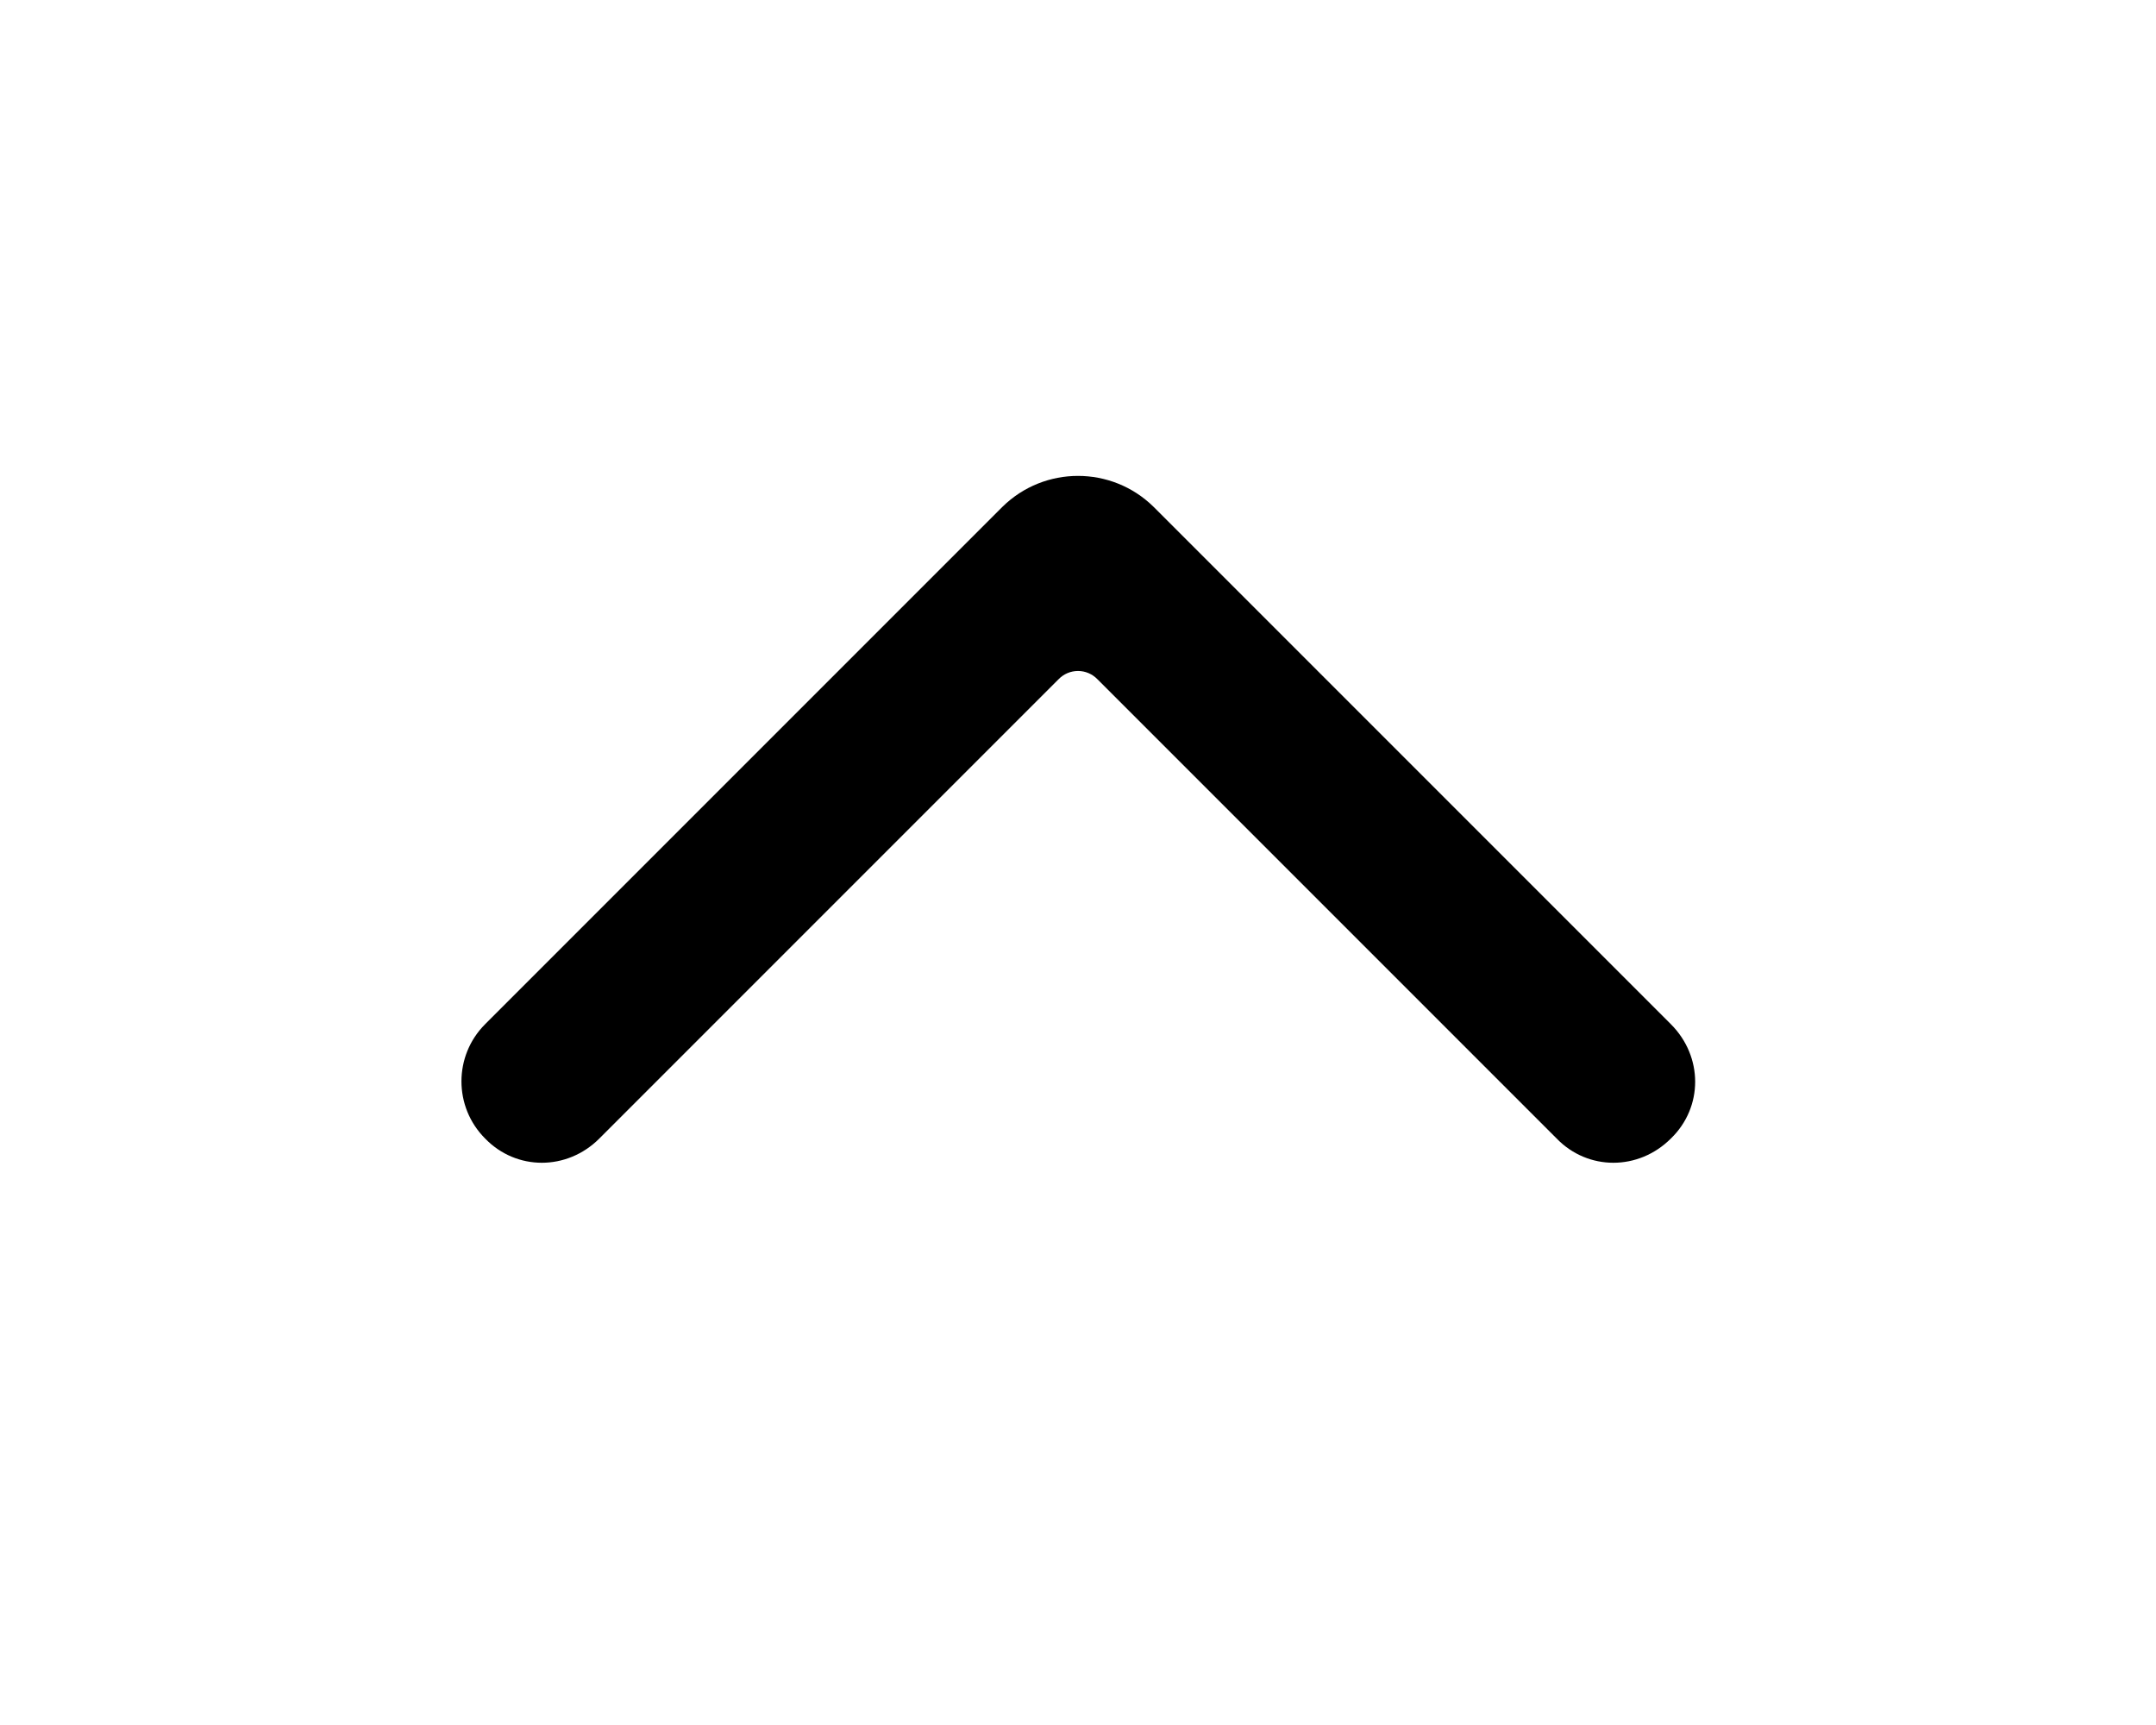
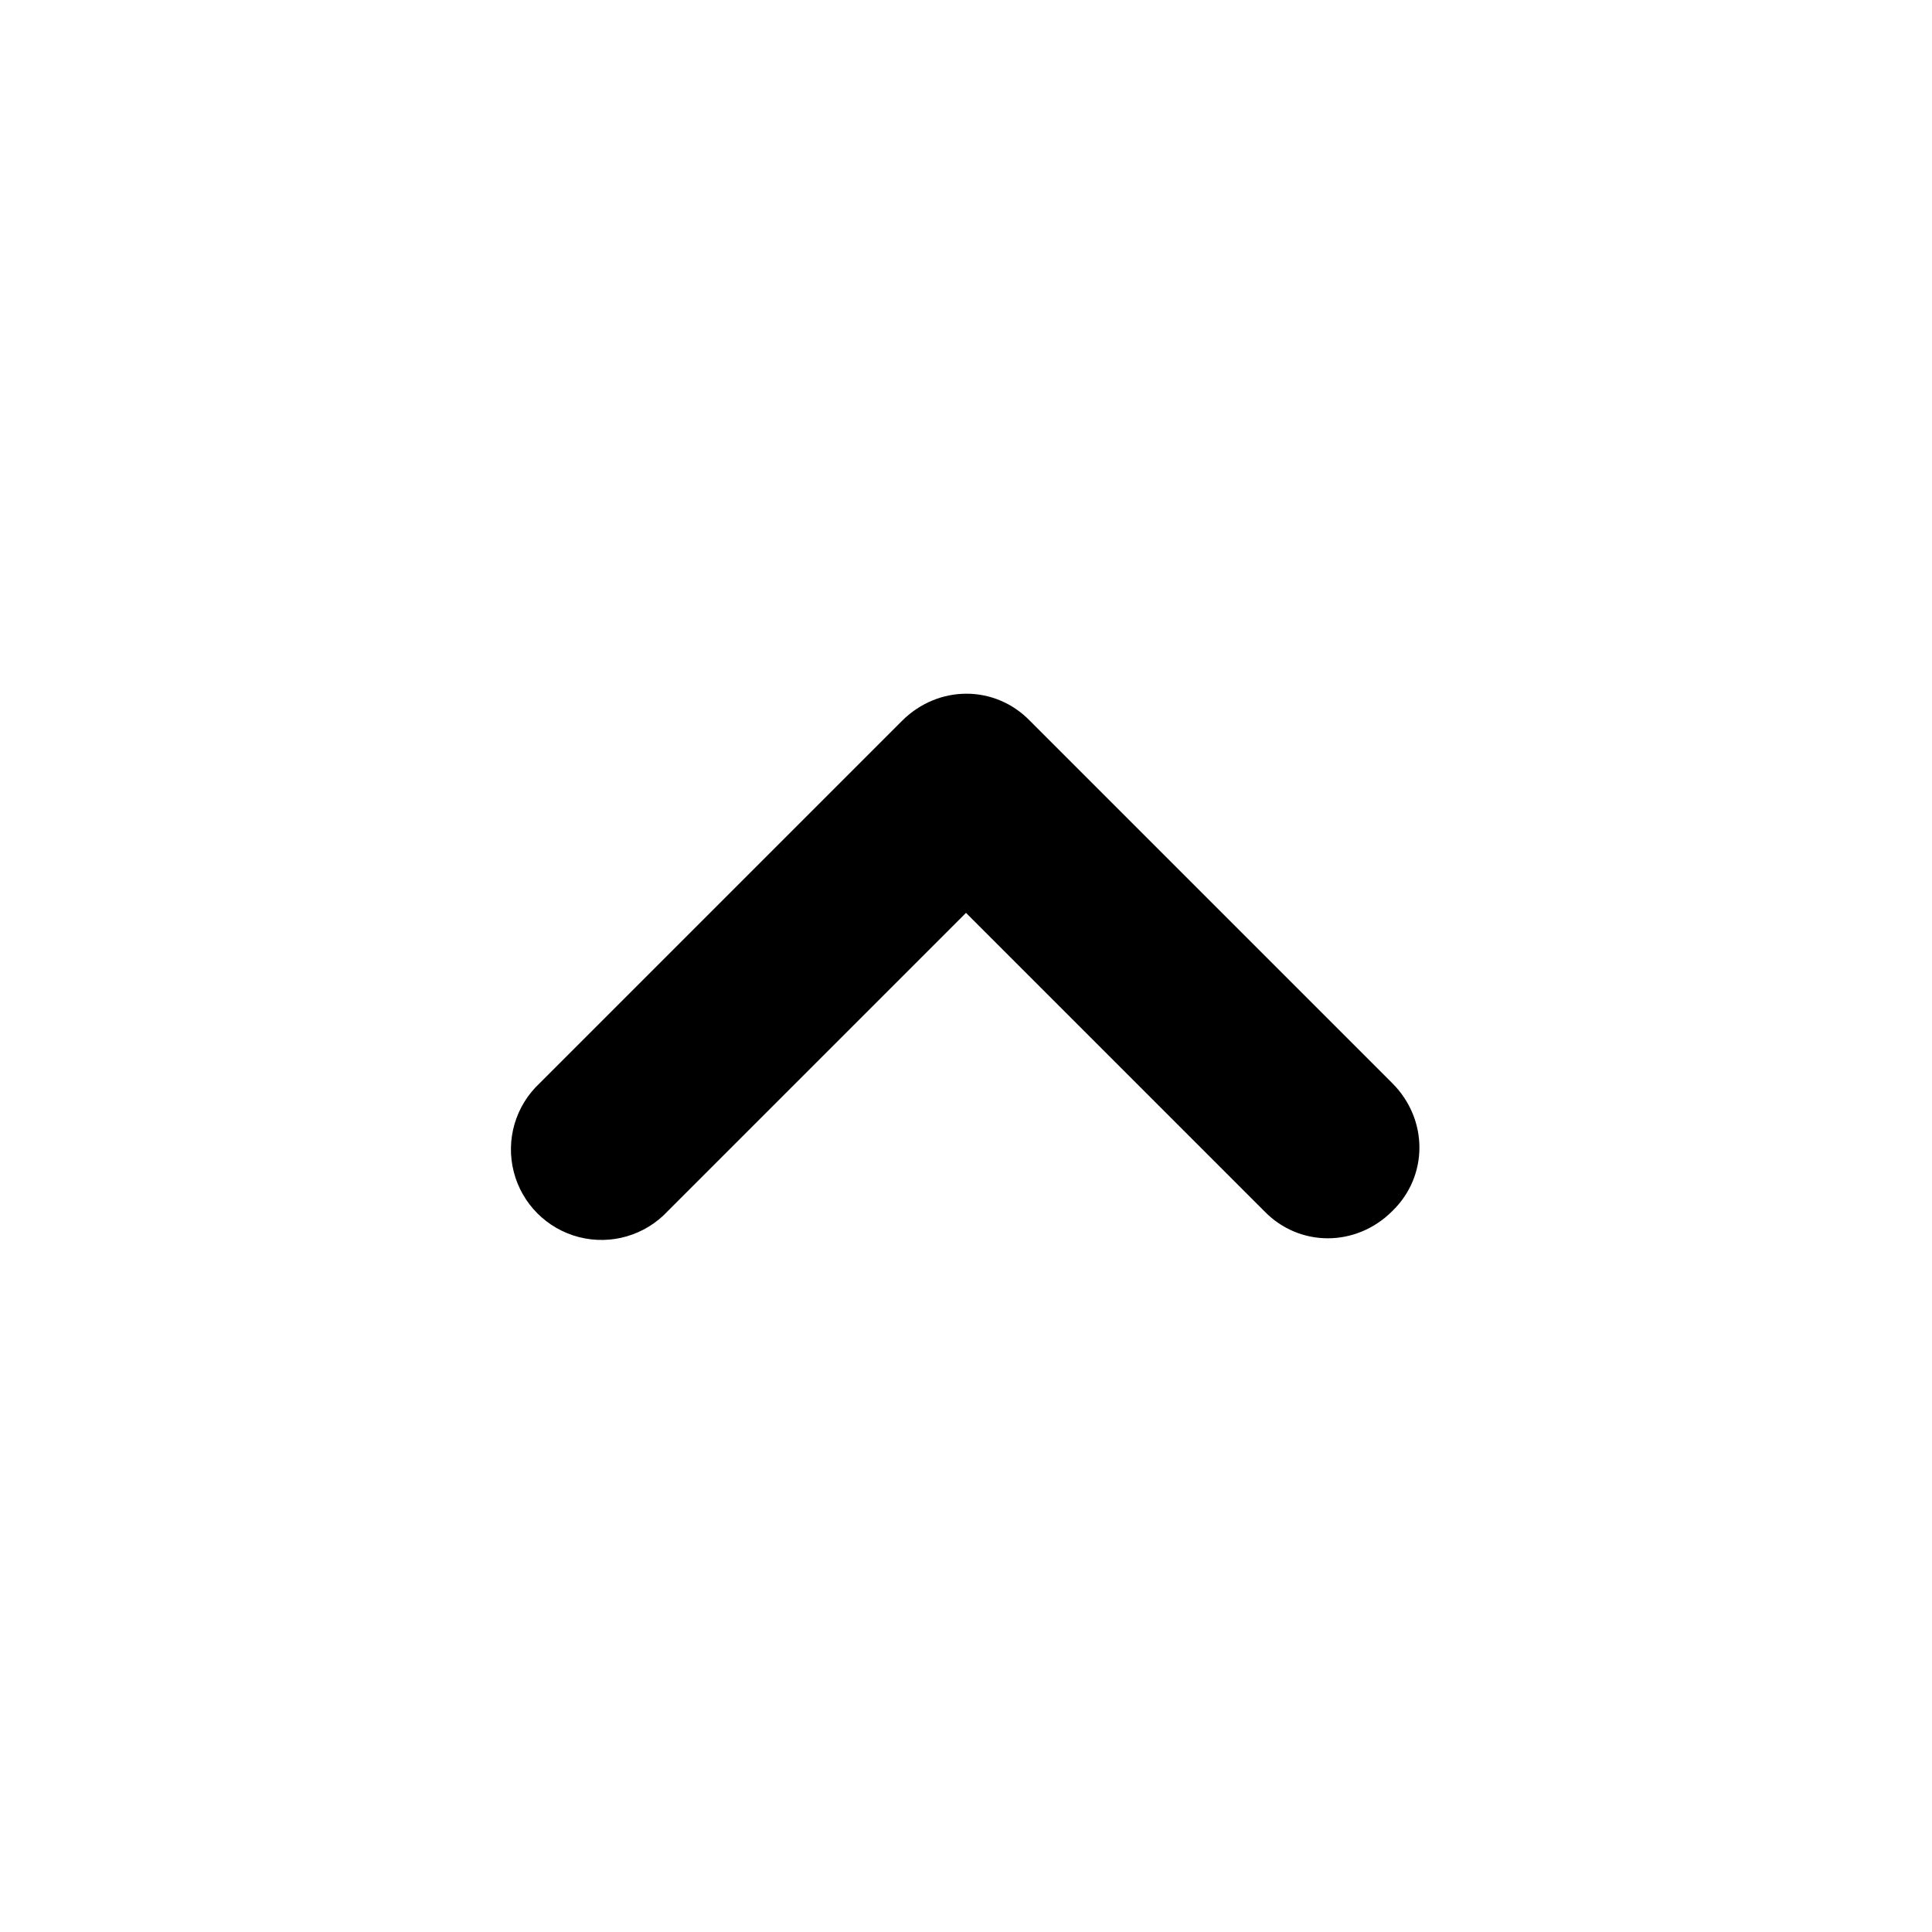
- <svg xmlns="http://www.w3.org/2000/svg" viewBox="0 0 20 16" fill="currentColor">
-   <path fill-rule="evenodd" d="M15.5 9.5c.3.3.3.77 0 1.06-.3.3-.77.3-1.06 0L10.18 6.3a.25.25 0 0 0-.36 0l-4.26 4.26c-.3.3-.77.3-1.06 0a.75.75 0 0 1 0-1.06l4.8-4.8a1 1 0 0 1 1.4 0l4.8 4.8Z" />
+ <svg xmlns="http://www.w3.org/2000/svg" viewBox="0 0 16 16" fill="currentColor">
+   <path d="M11.53 10.03c-.3.3-.77.3-1.06 0L8 7.56l-2.47 2.47a.75.75 0 1 1-1.06-1.06l3-3c.3-.3.77-.3 1.06 0l3 3c.3.3.3.77 0 1.06Z" />
</svg>
